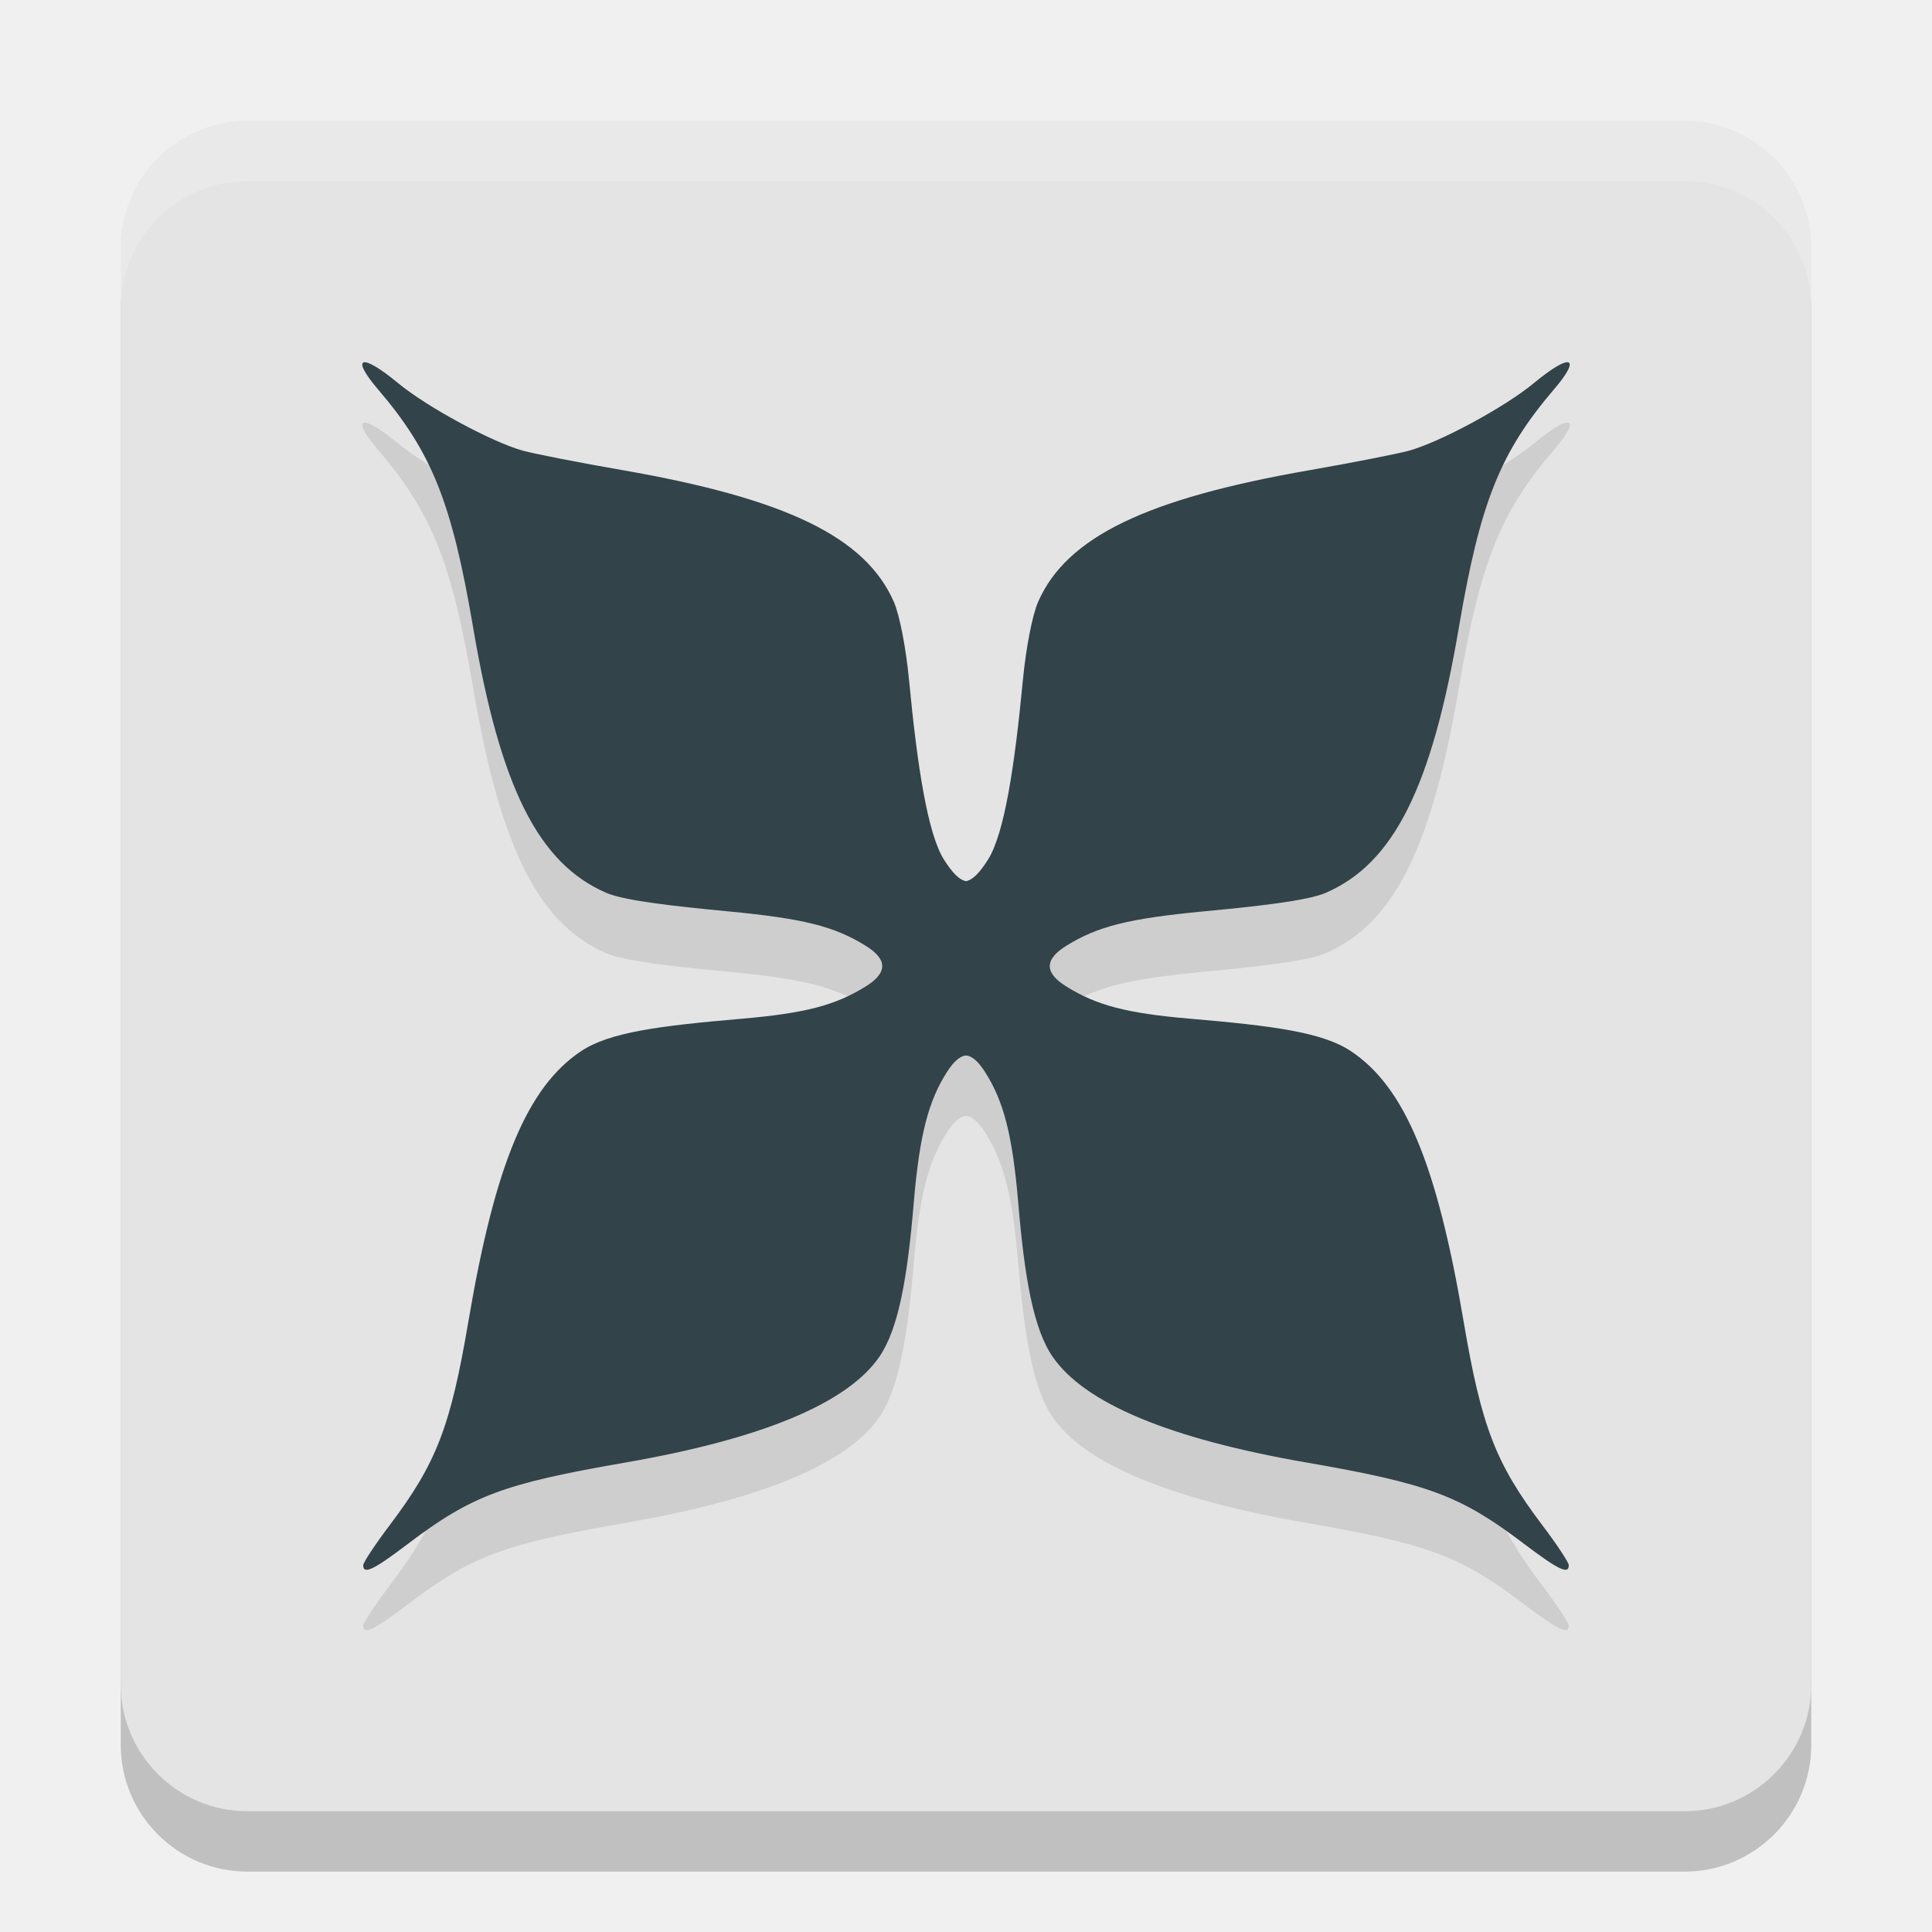
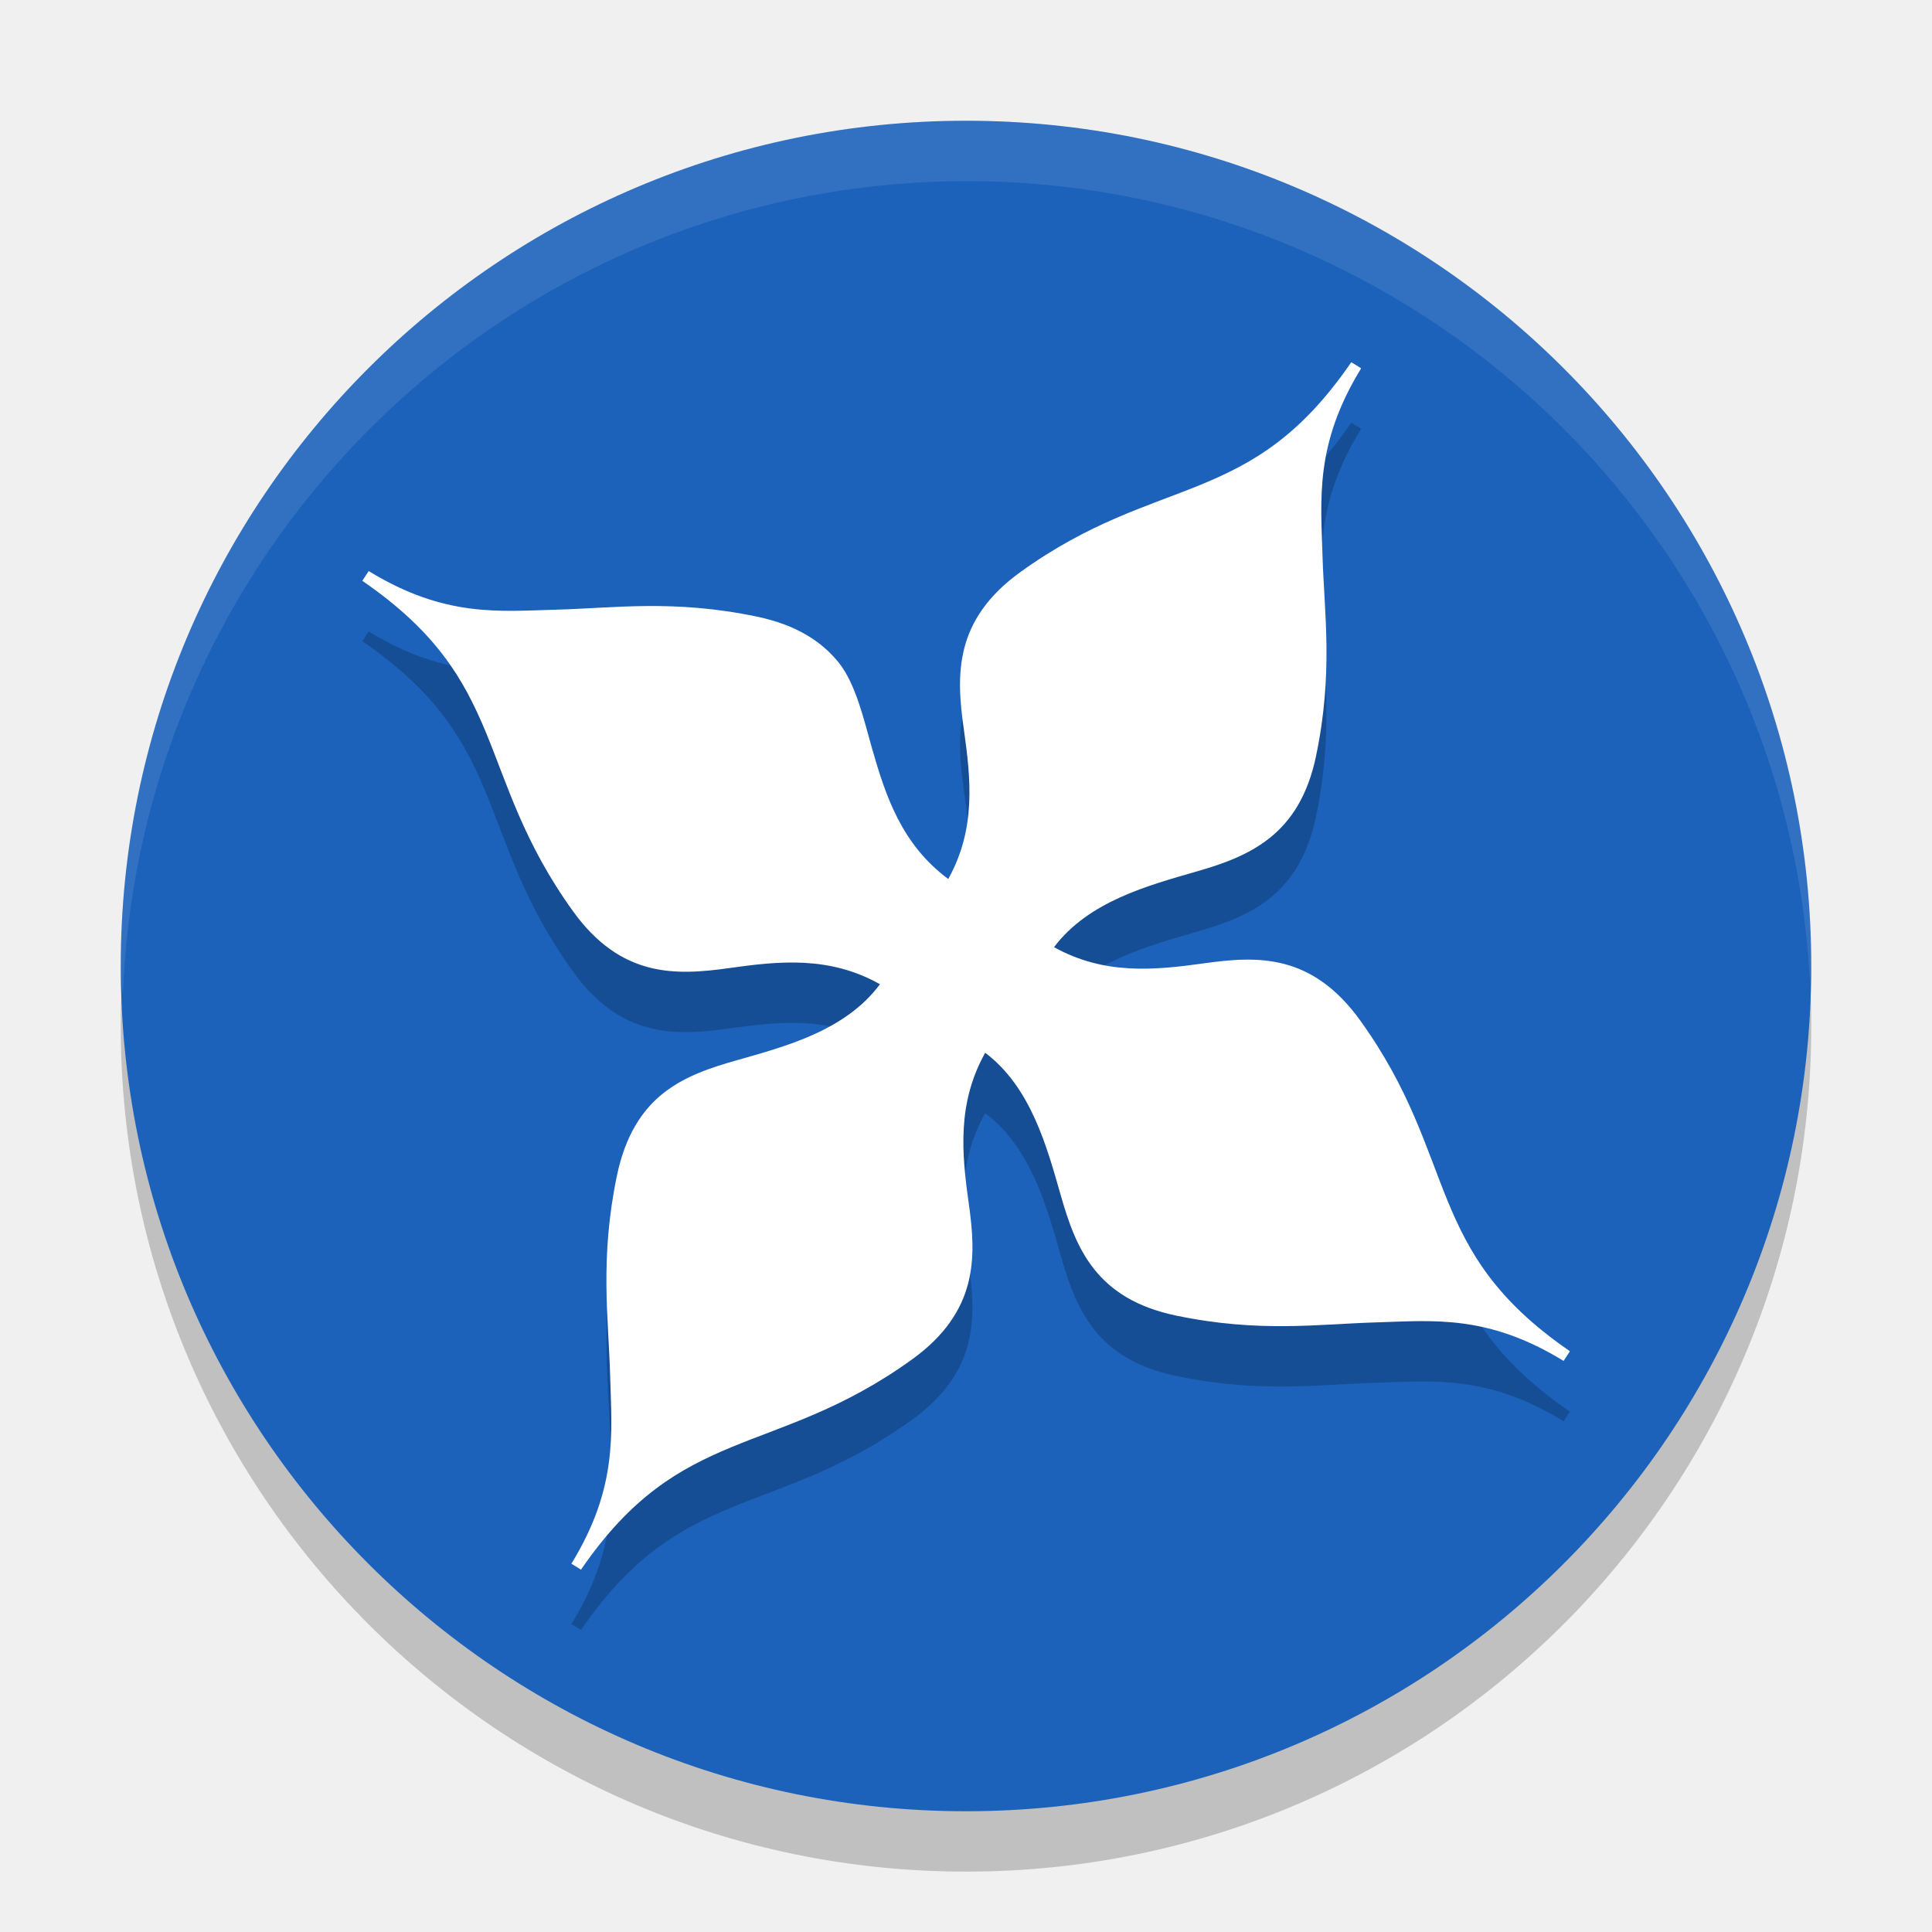
- <svg xmlns="http://www.w3.org/2000/svg" width="32" height="32" version="1">
-   <rect style="opacity:0.2" width="28" height="28" x="2" y="3" rx="2.1" ry="2.1" />
-   <rect style="fill:#e4e4e4" width="28" height="28" x="2" y="2" rx="2.1" ry="2.1" />
-   <path style="opacity:0.1" d="m 6.024,7.002 c -0.066,0.021 0.003,0.173 0.237,0.447 0.892,1.043 1.224,1.874 1.575,3.941 0.45,2.653 1.083,3.914 2.208,4.399 0.308,0.133 1.163,0.224 2.017,0.306 1.245,0.119 1.755,0.247 2.273,0.567 0.371,0.229 0.371,0.451 0,0.68 -0.503,0.311 -1.004,0.441 -2.045,0.531 -1.381,0.119 -2.193,0.225 -2.662,0.536 -0.892,0.592 -1.427,1.872 -1.867,4.467 -0.298,1.759 -0.531,2.36 -1.307,3.388 -0.24,0.318 -0.437,0.615 -0.437,0.661 -1.4e-6,0.16 0.171,0.079 0.742,-0.355 1.054,-0.799 1.58,-0.996 3.601,-1.346 2.269,-0.394 3.68,-0.983 4.208,-1.755 0.32,-0.469 0.465,-1.327 0.568,-2.551 0.094,-1.111 0.24,-1.683 0.554,-2.169 0.112,-0.173 0.212,-0.257 0.311,-0.268 0.1,0.011 0.2,0.096 0.311,0.268 0.314,0.486 0.46,1.058 0.554,2.169 0.103,1.225 0.247,2.082 0.568,2.551 0.528,0.773 1.939,1.362 4.208,1.755 2.021,0.351 2.547,0.547 3.601,1.346 0.572,0.433 0.742,0.514 0.742,0.355 0,-0.045 -0.196,-0.343 -0.437,-0.661 -0.776,-1.028 -1.009,-1.629 -1.307,-3.388 -0.44,-2.595 -0.974,-3.875 -1.867,-4.467 -0.469,-0.311 -1.281,-0.418 -2.662,-0.536 -1.041,-0.089 -1.543,-0.219 -2.045,-0.531 -0.371,-0.229 -0.371,-0.451 0,-0.68 0.517,-0.32 1.028,-0.448 2.273,-0.567 0.854,-0.081 1.709,-0.173 2.017,-0.306 1.126,-0.485 1.758,-1.746 2.208,-4.399 0.351,-2.067 0.683,-2.898 1.575,-3.941 0.234,-0.274 0.303,-0.426 0.237,-0.447 -0.066,-0.021 -0.266,0.091 -0.571,0.344 -0.479,0.397 -1.554,0.978 -2.072,1.12 -0.191,0.052 -0.934,0.198 -1.65,0.323 -2.703,0.471 -4.015,1.107 -4.487,2.176 -0.096,0.218 -0.203,0.763 -0.255,1.313 -0.134,1.402 -0.303,2.526 -0.576,2.959 C 16.225,15.459 16.109,15.576 16,15.595 15.891,15.576 15.775,15.459 15.634,15.236 15.362,14.803 15.192,13.678 15.058,12.277 15.006,11.727 14.899,11.182 14.803,10.964 14.331,9.895 13.019,9.259 10.316,8.788 9.6,8.664 8.857,8.518 8.666,8.466 8.149,8.324 7.074,7.743 6.594,7.346 6.29,7.094 6.089,6.982 6.024,7.002 Z" />
-   <path style="fill:#32434a" d="m 6.024,6.002 c -0.066,0.021 0.003,0.173 0.237,0.447 0.892,1.043 1.224,1.874 1.575,3.941 0.45,2.653 1.083,3.914 2.208,4.399 0.308,0.133 1.163,0.224 2.017,0.306 1.245,0.119 1.755,0.247 2.273,0.567 0.371,0.229 0.371,0.451 0,0.68 -0.503,0.311 -1.004,0.441 -2.045,0.531 -1.381,0.119 -2.193,0.225 -2.662,0.536 -0.892,0.592 -1.427,1.872 -1.867,4.467 -0.298,1.759 -0.531,2.36 -1.307,3.388 -0.24,0.318 -0.437,0.615 -0.437,0.661 -1.4e-6,0.16 0.171,0.079 0.742,-0.355 1.054,-0.799 1.58,-0.996 3.601,-1.346 2.269,-0.394 3.68,-0.983 4.208,-1.755 0.32,-0.469 0.465,-1.327 0.568,-2.551 0.094,-1.111 0.24,-1.683 0.554,-2.169 0.112,-0.173 0.212,-0.257 0.311,-0.268 0.1,0.011 0.2,0.096 0.311,0.268 0.314,0.486 0.46,1.058 0.554,2.169 0.103,1.225 0.247,2.082 0.568,2.551 0.528,0.773 1.939,1.362 4.208,1.755 2.021,0.351 2.547,0.547 3.601,1.346 0.572,0.433 0.742,0.514 0.742,0.355 0,-0.045 -0.196,-0.343 -0.437,-0.661 -0.776,-1.028 -1.009,-1.629 -1.307,-3.388 -0.44,-2.595 -0.974,-3.875 -1.867,-4.467 -0.469,-0.311 -1.281,-0.418 -2.662,-0.536 -1.041,-0.089 -1.543,-0.219 -2.045,-0.531 -0.371,-0.229 -0.371,-0.451 0,-0.68 0.517,-0.32 1.028,-0.448 2.273,-0.567 0.854,-0.081 1.709,-0.173 2.017,-0.306 1.126,-0.485 1.758,-1.746 2.208,-4.399 0.351,-2.067 0.683,-2.898 1.575,-3.941 0.234,-0.274 0.303,-0.426 0.237,-0.447 -0.066,-0.021 -0.266,0.091 -0.571,0.344 -0.479,0.397 -1.554,0.978 -2.072,1.12 -0.191,0.052 -0.934,0.198 -1.65,0.323 -2.703,0.471 -4.015,1.107 -4.487,2.176 -0.096,0.218 -0.203,0.763 -0.255,1.313 -0.134,1.402 -0.303,2.526 -0.576,2.959 C 16.225,14.459 16.109,14.576 16,14.595 15.891,14.576 15.775,14.459 15.634,14.236 15.362,13.803 15.192,12.678 15.058,11.277 15.006,10.727 14.899,10.182 14.803,9.964 14.331,8.895 13.019,8.259 10.316,7.788 9.6,7.664 8.857,7.518 8.666,7.466 8.149,7.324 7.074,6.743 6.594,6.346 6.29,6.094 6.089,5.982 6.024,6.002 Z" />
-   <path style="fill:#ffffff;opacity:0.2" d="M 4.1 2 C 2.936 2 2 2.936 2 4.1 L 2 5.1 C 2 3.936 2.936 3 4.1 3 L 27.9 3 C 29.064 3 30 3.936 30 5.1 L 30 4.1 C 30 2.936 29.064 2 27.9 2 L 4.1 2 z" />
+ <svg xmlns="http://www.w3.org/2000/svg" width="32" height="32" version="1.1">
+   <circle style="opacity:0.2" cx="16" cy="17" r="14" />
+   <circle style="fill:#1c62ba" cx="16" cy="16" r="14" />
+   <path style="opacity:0.2" d="m 22.381,7 c -0.837,1.219 -1.62,1.669 -2.494,2.029 -0.874,0.359 -1.845,0.621 -2.99,1.449 -0.539,0.389 -0.81,0.814 -0.924,1.253 -0.114,0.439 -0.074,0.89 -0.01,1.34 0.117,0.83 0.207,1.654 -0.257,2.488 -0.769,-0.572 -1.033,-1.361 -1.263,-2.165 -0.125,-0.436 -0.264,-1.06 -0.547,-1.414 -0.283,-0.354 -0.704,-0.629 -1.355,-0.766 -1.382,-0.29 -2.377,-0.141 -3.324,-0.116 -0.945,0.025 -1.848,0.133 -3.106,-0.637 -0.002,-0.001 -0.004,0.001 -0.006,0 l -0.104,0.159 c 1.219,0.838 1.676,1.62 2.04,2.493 0.363,0.873 0.628,1.842 1.455,2.987 0.39,0.539 0.813,0.809 1.251,0.923 0.438,0.114 0.885,0.074 1.334,0.011 0.828,-0.117 1.659,-0.202 2.494,0.268 -0.572,0.77 -1.565,1.03 -2.371,1.259 -0.437,0.124 -0.864,0.265 -1.219,0.547 -0.355,0.282 -0.628,0.705 -0.765,1.356 -0.29,1.383 -0.14,2.378 -0.114,3.325 0.026,0.947 0.131,1.85 -0.642,3.111 l 0.159,0.098 h 0.004 c 8.571e-4,-0.001 -8.572e-4,-0.002 0,-0.006 0.835,-1.213 1.621,-1.663 2.494,-2.025 0.875,-0.362 1.845,-0.627 2.99,-1.454 0.539,-0.39 0.81,-0.815 0.924,-1.253 0.114,-0.439 0.073,-0.886 0.01,-1.334 -0.117,-0.826 -0.193,-1.656 0.273,-2.489 0.759,0.573 1.023,1.562 1.253,2.366 0.125,0.437 0.27,0.865 0.553,1.22 0.283,0.355 0.699,0.629 1.35,0.766 1.383,0.29 2.374,0.141 3.318,0.114 0.944,-0.028 1.845,-0.135 3.106,0.638 l 0.104,-0.159 c -0.003,-0.002 -0.003,-0.003 -0.006,-0.006 -1.212,-0.835 -1.664,-1.621 -2.022,-2.493 -0.359,-0.874 -0.622,-1.841 -1.449,-2.987 -0.389,-0.539 -0.813,-0.814 -1.251,-0.929 -0.438,-0.115 -0.885,-0.074 -1.334,-0.011 -0.826,0.115 -1.65,0.194 -2.482,-0.268 0.572,-0.759 1.559,-1.022 2.36,-1.253 0.435,-0.125 0.86,-0.274 1.214,-0.557 0.354,-0.283 0.629,-0.701 0.765,-1.352 0.29,-1.383 0.136,-2.375 0.108,-3.32 -0.027,-0.943 -0.132,-1.843 0.637,-3.101 0.001,-0.002 -0.001,-0.003 0,-0.006 l -0.08,-0.051 z" />
+   <path style="fill:#ffffff" d="m 22.381,6 c -0.837,1.219 -1.62,1.669 -2.494,2.029 -0.874,0.359 -1.845,0.621 -2.99,1.449 -0.539,0.389 -0.81,0.814 -0.924,1.253 -0.114,0.439 -0.074,0.89 -0.01,1.34 0.117,0.83 0.207,1.654 -0.257,2.488 -0.769,-0.572 -1.033,-1.361 -1.263,-2.165 -0.125,-0.436 -0.264,-1.06 -0.547,-1.414 -0.283,-0.354 -0.704,-0.629 -1.355,-0.766 -1.382,-0.29 -2.377,-0.141 -3.324,-0.116 -0.945,0.025 -1.848,0.133 -3.106,-0.637 -0.002,-0.001 -0.004,0.001 -0.006,0 l -0.104,0.159 c 1.219,0.838 1.676,1.62 2.04,2.493 0.363,0.873 0.628,1.842 1.455,2.987 0.39,0.539 0.813,0.809 1.251,0.923 0.438,0.114 0.885,0.074 1.334,0.011 0.828,-0.117 1.659,-0.202 2.494,0.268 -0.572,0.77 -1.565,1.03 -2.371,1.259 -0.437,0.124 -0.864,0.265 -1.219,0.547 -0.355,0.282 -0.628,0.705 -0.765,1.356 -0.29,1.383 -0.14,2.378 -0.114,3.325 0.026,0.947 0.131,1.85 -0.642,3.111 l 0.159,0.098 h 0.004 c 8.571e-4,-0.001 -8.572e-4,-0.002 0,-0.006 0.835,-1.213 1.621,-1.663 2.494,-2.025 0.875,-0.362 1.845,-0.627 2.99,-1.454 0.539,-0.39 0.81,-0.815 0.924,-1.253 0.114,-0.439 0.073,-0.886 0.01,-1.334 -0.117,-0.826 -0.193,-1.656 0.273,-2.489 0.759,0.573 1.023,1.562 1.253,2.366 0.125,0.437 0.27,0.865 0.553,1.22 0.283,0.355 0.699,0.629 1.35,0.766 1.383,0.29 2.374,0.141 3.318,0.114 0.944,-0.028 1.845,-0.135 3.106,0.638 l 0.104,-0.159 c -0.003,-0.002 -0.003,-0.003 -0.006,-0.006 -1.212,-0.835 -1.664,-1.621 -2.022,-2.493 -0.359,-0.874 -0.622,-1.841 -1.449,-2.987 -0.389,-0.539 -0.813,-0.814 -1.251,-0.929 -0.438,-0.115 -0.885,-0.074 -1.334,-0.011 -0.826,0.115 -1.65,0.194 -2.482,-0.268 0.572,-0.759 1.559,-1.022 2.36,-1.253 0.435,-0.125 0.86,-0.274 1.214,-0.557 0.354,-0.283 0.629,-0.701 0.765,-1.352 0.29,-1.383 0.136,-2.375 0.108,-3.32 -0.027,-0.943 -0.132,-1.843 0.637,-3.101 0.001,-0.002 -0.001,-0.003 0,-0.006 l -0.08,-0.051 z" />
+   <path style="fill:#ffffff;opacity:0.1" d="M 16 2 A 14 14 0 0 0 2 16 A 14 14 0 0 0 2.035 16.5 A 14 14 0 0 1 16 3 A 14 14 0 0 1 29.98 16.279 A 14 14 0 0 0 30 16 A 14 14 0 0 0 16 2 z" />
</svg>
